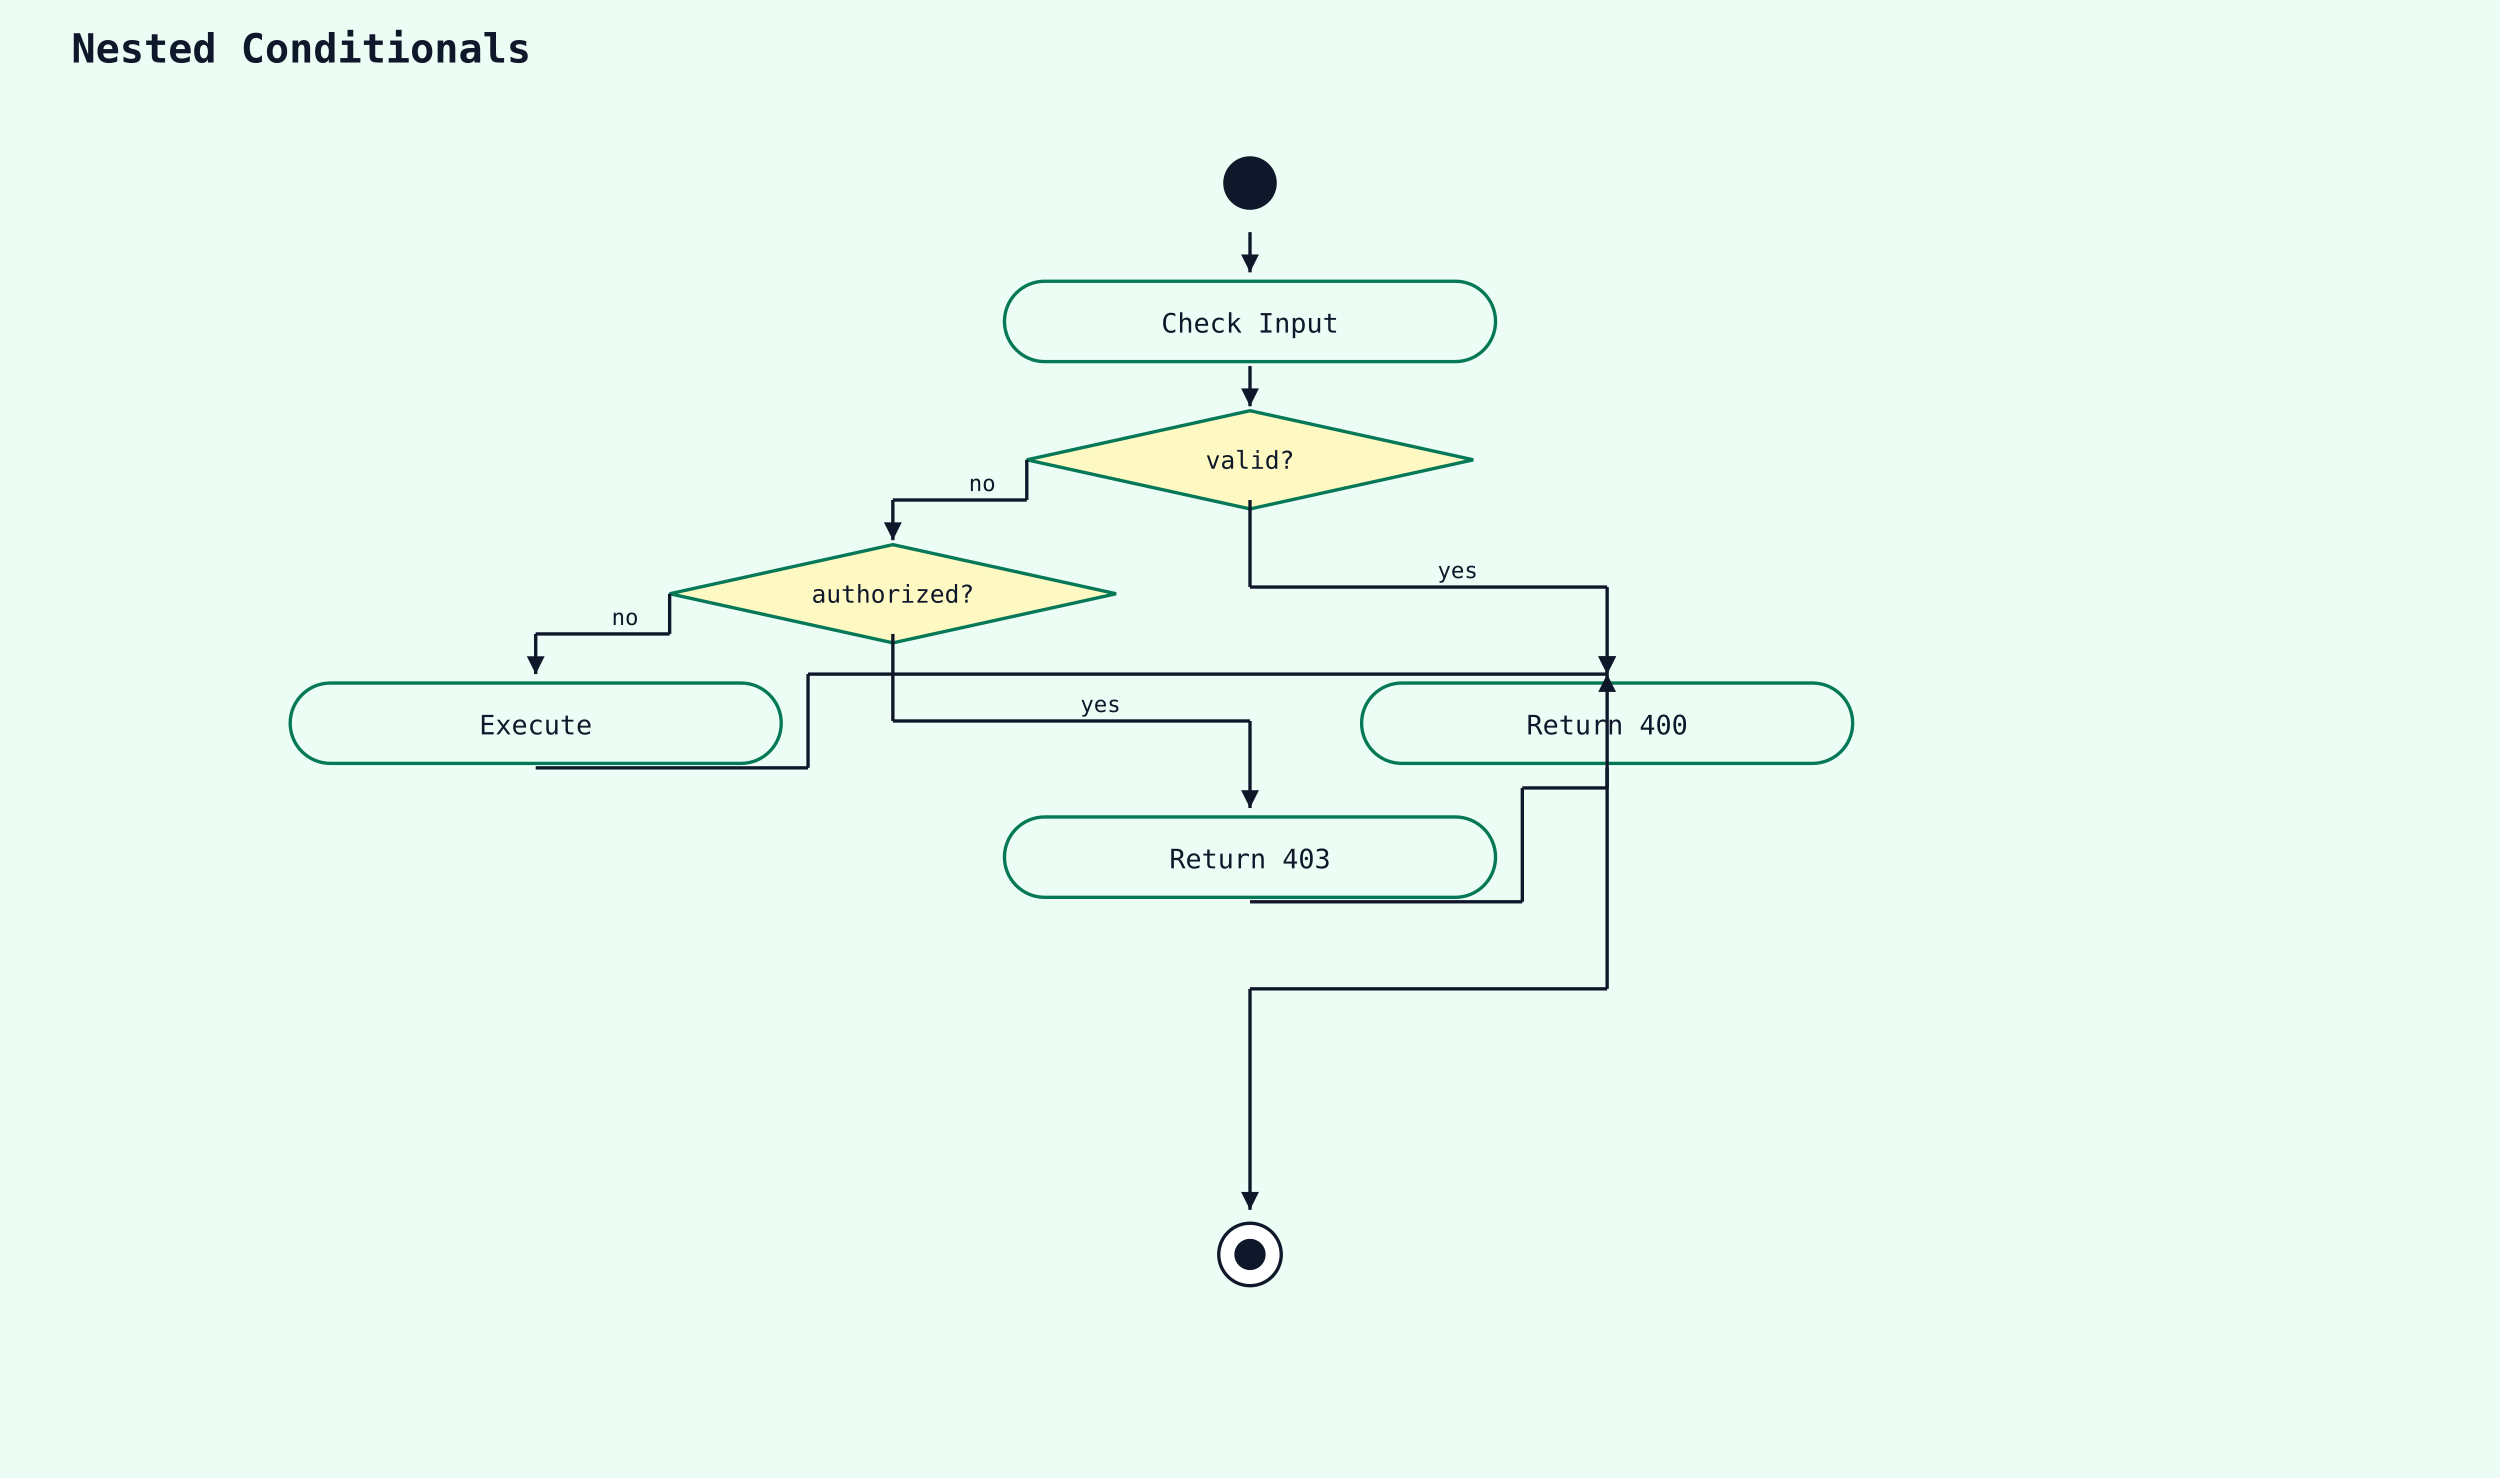
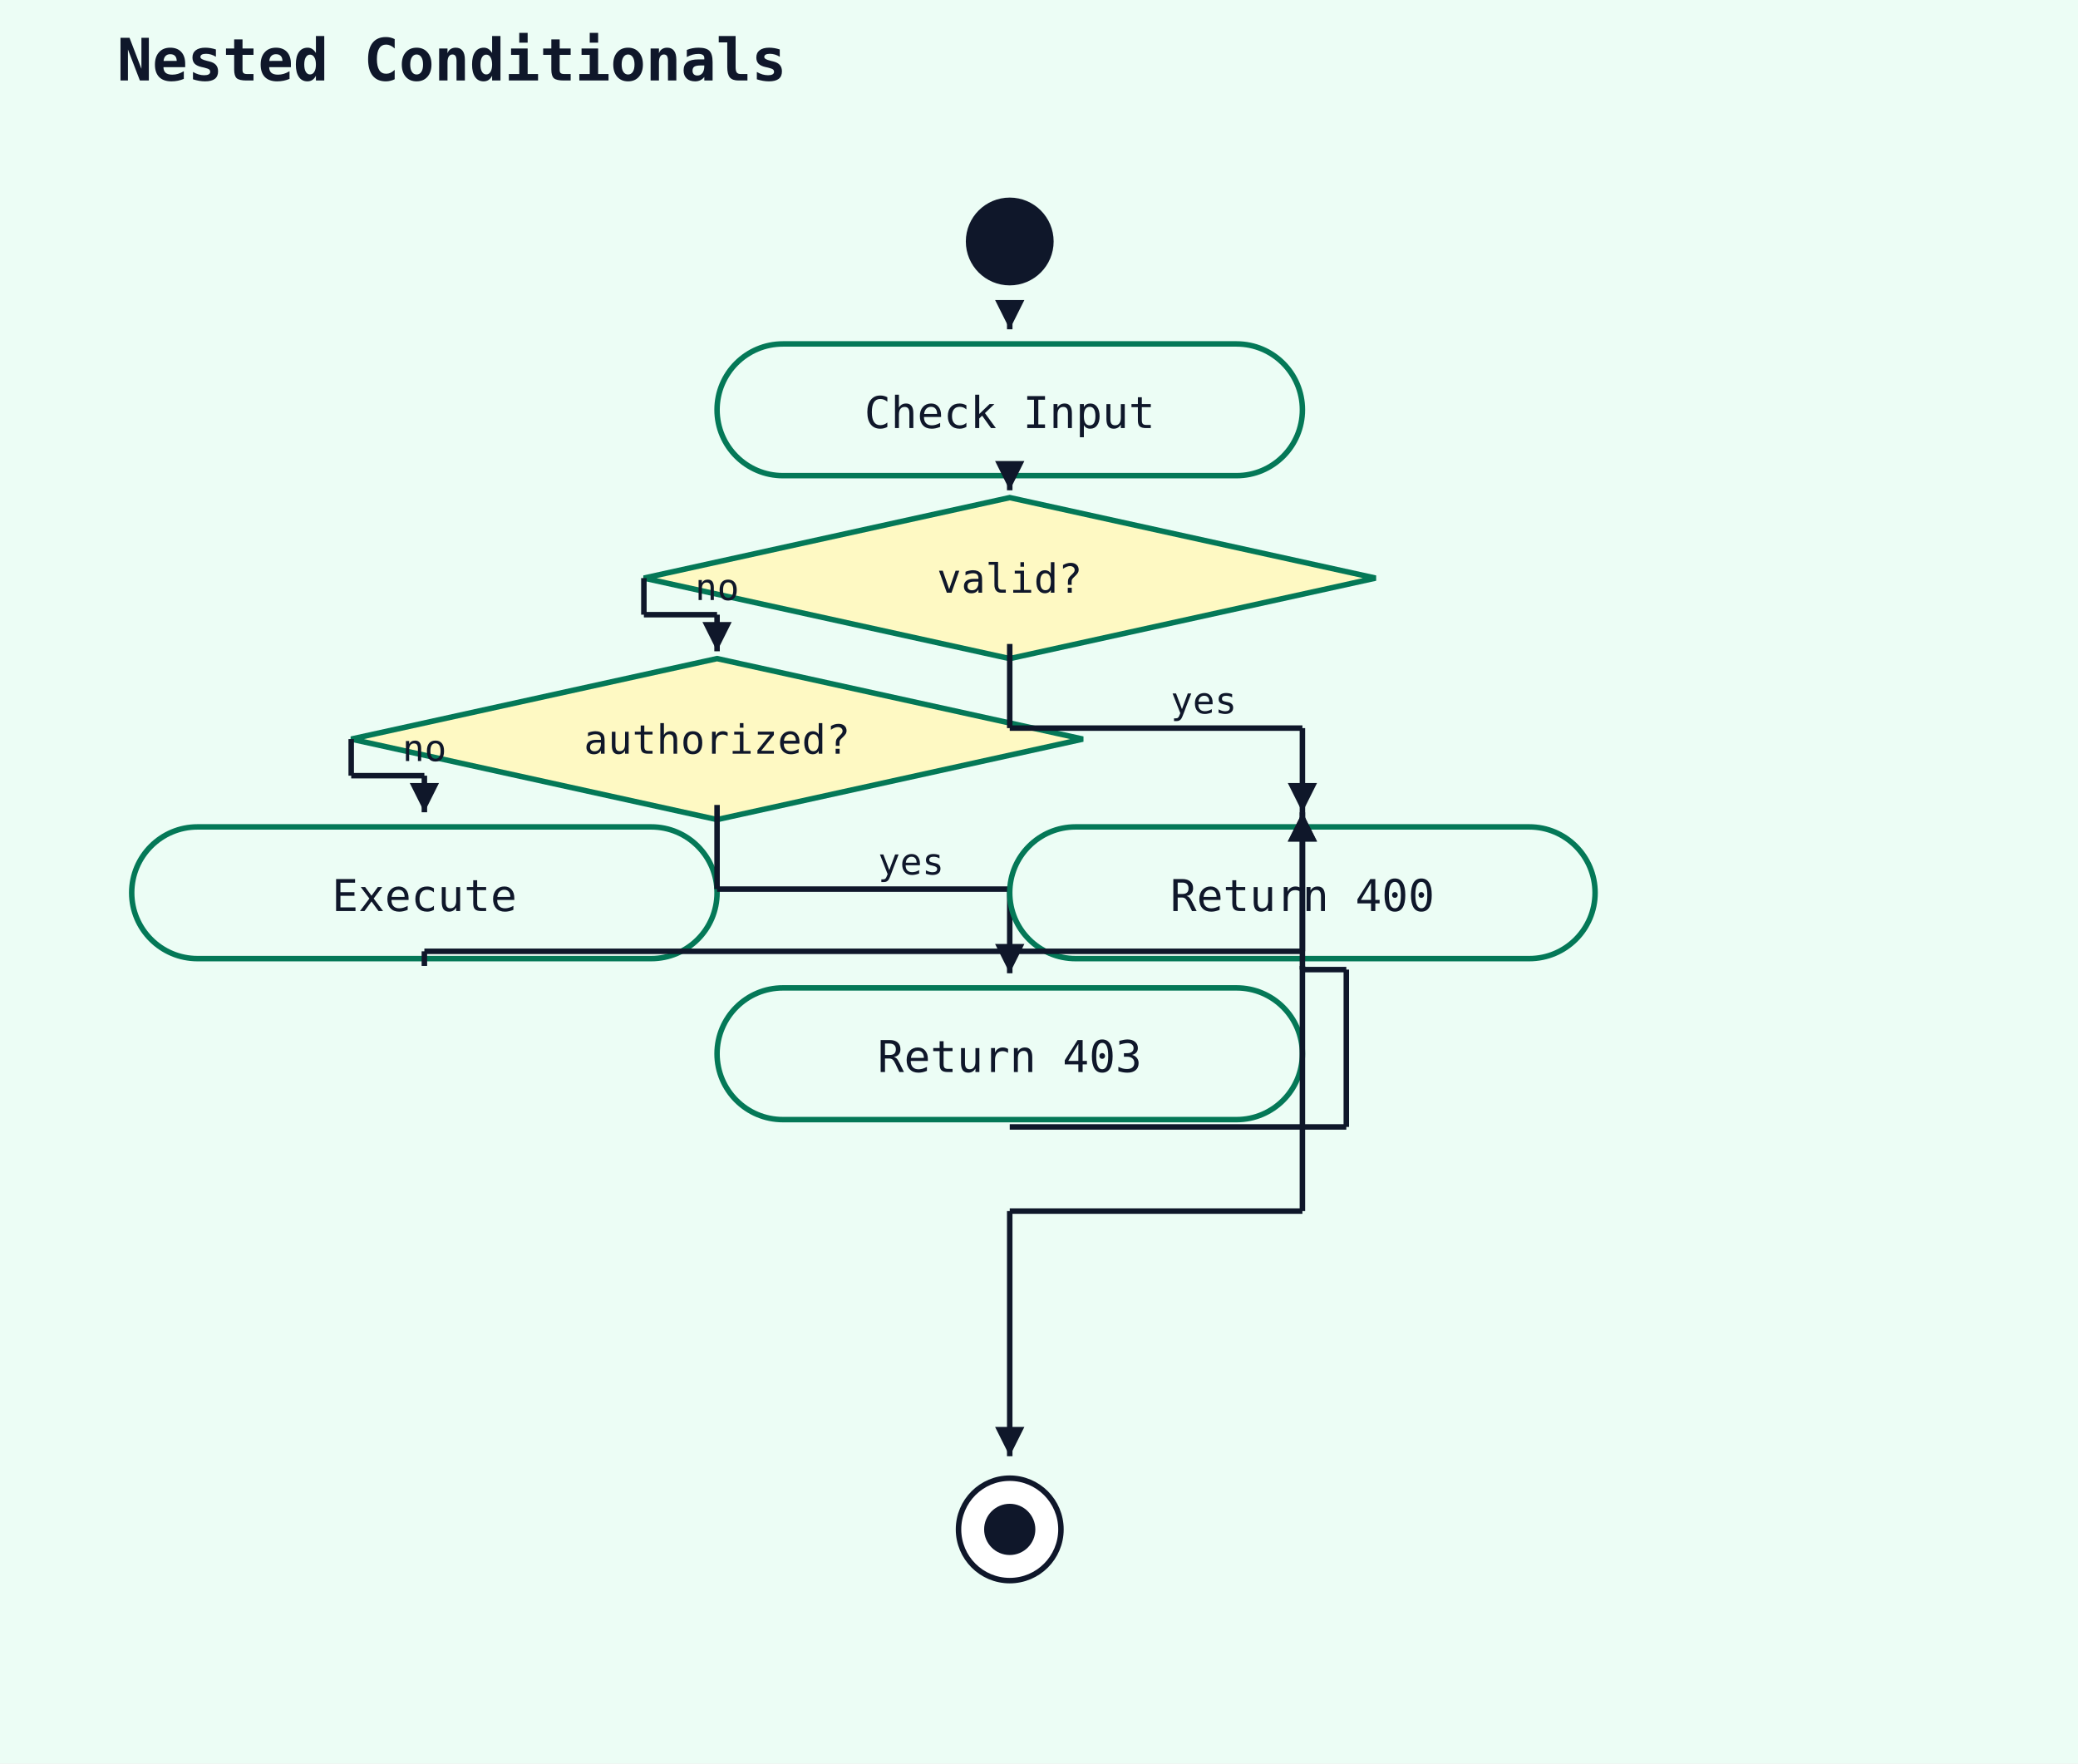
- <svg xmlns="http://www.w3.org/2000/svg" width="1120" height="662" viewBox="0 0 1120 662">
+ <svg xmlns="http://www.w3.org/2000/svg" width="568" height="482" viewBox="0 0 568 482">
  <rect width="100%" height="100%" fill="#ecfdf5" />
-   <text x="32" y="28" font-family="monospace" font-size="18" font-weight="600" fill="#0f172a">Nested Conditionals</text>
-   <circle cx="560" cy="82" r="12" fill="#0f172a" />
-   <rect x="450" y="126" width="220" height="36" rx="18" ry="18" fill="#ecfdf5" stroke="#047857" stroke-width="1.5" />
-   <text x="560" y="149" text-anchor="middle" font-family="monospace" font-size="12" fill="#0f172a">Check Input</text>
-   <line x1="560" y1="104" x2="560" y2="122" stroke="#0f172a" stroke-width="1.5" />
-   <polygon points="560,122 556,114 564,114" fill="#0f172a" />
-   <polygon points="560,184 660,206 560,228 460,206" fill="#fef9c3" stroke="#047857" stroke-width="1.5" />
-   <text x="560" y="210" text-anchor="middle" font-family="monospace" font-size="11" fill="#0f172a">valid?</text>
-   <line x1="560" y1="164" x2="560" y2="182" stroke="#0f172a" stroke-width="1.5" />
-   <polygon points="560,182 556,174 564,174" fill="#0f172a" />
-   <polygon points="400,244 500,266 400,288 300,266" fill="#fef9c3" stroke="#047857" stroke-width="1.5" />
-   <text x="400" y="270" text-anchor="middle" font-family="monospace" font-size="11" fill="#0f172a">authorized?</text>
-   <line x1="460" y1="206" x2="460" y2="224" stroke="#0f172a" stroke-width="1.5" />
-   <line x1="460" y1="224" x2="400" y2="224" stroke="#0f172a" stroke-width="1.5" />
-   <line x1="400" y1="224" x2="400" y2="242" stroke="#0f172a" stroke-width="1.5" />
-   <polygon points="400,242 396,234 404,234" fill="#0f172a" />
-   <text x="434" y="220" font-family="monospace" font-size="10" fill="#0f172a">no</text>
-   <rect x="130" y="306" width="220" height="36" rx="18" ry="18" fill="#ecfdf5" stroke="#047857" stroke-width="1.5" />
-   <text x="240" y="329" text-anchor="middle" font-family="monospace" font-size="12" fill="#0f172a">Execute</text>
-   <line x1="300" y1="266" x2="300" y2="284" stroke="#0f172a" stroke-width="1.5" />
-   <line x1="300" y1="284" x2="240" y2="284" stroke="#0f172a" stroke-width="1.5" />
-   <line x1="240" y1="284" x2="240" y2="302" stroke="#0f172a" stroke-width="1.5" />
-   <polygon points="240,302 236,294 244,294" fill="#0f172a" />
-   <text x="274" y="280" font-family="monospace" font-size="10" fill="#0f172a">no</text>
-   <rect x="450" y="366" width="220" height="36" rx="18" ry="18" fill="#ecfdf5" stroke="#047857" stroke-width="1.5" />
-   <text x="560" y="389" text-anchor="middle" font-family="monospace" font-size="12" fill="#0f172a">Return 403</text>
-   <line x1="400" y1="284" x2="400" y2="323" stroke="#0f172a" stroke-width="1.5" />
-   <line x1="400" y1="323" x2="560" y2="323" stroke="#0f172a" stroke-width="1.5" />
-   <line x1="560" y1="323" x2="560" y2="362" stroke="#0f172a" stroke-width="1.5" />
-   <polygon points="560,362 556,354 564,354" fill="#0f172a" />
-   <text x="484" y="319" font-family="monospace" font-size="10" fill="#0f172a">yes</text>
-   <rect x="610" y="306" width="220" height="36" rx="18" ry="18" fill="#ecfdf5" stroke="#047857" stroke-width="1.5" />
-   <text x="720" y="329" text-anchor="middle" font-family="monospace" font-size="12" fill="#0f172a">Return 400</text>
-   <line x1="240" y1="344" x2="362" y2="344" stroke="#0f172a" stroke-width="1.5" />
-   <line x1="362" y1="344" x2="362" y2="302" stroke="#0f172a" stroke-width="1.5" />
-   <line x1="362" y1="302" x2="720" y2="302" stroke="#0f172a" stroke-width="1.5" />
-   <line x1="720" y1="302" x2="720" y2="302" stroke="#0f172a" stroke-width="1.5" />
-   <polygon points="720,302 716,294 724,294" fill="#0f172a" />
-   <line x1="560" y1="404" x2="682" y2="404" stroke="#0f172a" stroke-width="1.5" />
-   <line x1="682" y1="404" x2="682" y2="353" stroke="#0f172a" stroke-width="1.5" />
-   <line x1="682" y1="353" x2="720" y2="353" stroke="#0f172a" stroke-width="1.5" />
-   <line x1="720" y1="353" x2="720" y2="302" stroke="#0f172a" stroke-width="1.5" />
-   <polygon points="720,302 716,310 724,310" fill="#0f172a" />
-   <line x1="560" y1="224" x2="560" y2="263" stroke="#0f172a" stroke-width="1.5" />
-   <line x1="560" y1="263" x2="720" y2="263" stroke="#0f172a" stroke-width="1.5" />
-   <line x1="720" y1="263" x2="720" y2="302" stroke="#0f172a" stroke-width="1.5" />
-   <polygon points="720,302 716,294 724,294" fill="#0f172a" />
-   <text x="644" y="259" font-family="monospace" font-size="10" fill="#0f172a">yes</text>
-   <circle cx="560" cy="562" r="14" fill="white" stroke="#0f172a" stroke-width="1.5" />
-   <circle cx="560" cy="562" r="7" fill="#0f172a" />
-   <line x1="720" y1="344" x2="720" y2="443" stroke="#0f172a" stroke-width="1.5" />
-   <line x1="720" y1="443" x2="560" y2="443" stroke="#0f172a" stroke-width="1.5" />
-   <line x1="560" y1="443" x2="560" y2="542" stroke="#0f172a" stroke-width="1.5" />
-   <polygon points="560,542 556,534 564,534" fill="#0f172a" />
+   <text x="32" y="22" font-family="monospace" font-size="16" font-weight="600" fill="#0f172a">Nested Conditionals</text>
+   <circle cx="276" cy="66" r="12" fill="#0f172a" />
+   <rect x="196" y="94" width="160" height="36" rx="18" ry="18" fill="#ecfdf5" stroke="#047857" stroke-width="1.5" />
+   <text x="276" y="117" text-anchor="middle" font-family="monospace" font-size="12" fill="#0f172a">Check Input</text>
+   <line x1="276" y1="88" x2="276" y2="90" stroke="#0f172a" stroke-width="1.5" />
+   <polygon points="276,90 272,82 280,82" fill="#0f172a" />
+   <polygon points="276,136 376,158 276,180 176,158" fill="#fef9c3" stroke="#047857" stroke-width="1.5" />
+   <text x="276" y="162" text-anchor="middle" font-family="monospace" font-size="11" fill="#0f172a">valid?</text>
+   <line x1="276" y1="132" x2="276" y2="134" stroke="#0f172a" stroke-width="1.5" />
+   <polygon points="276,134 272,126 280,126" fill="#0f172a" />
+   <polygon points="196,180 296,202 196,224 96,202" fill="#fef9c3" stroke="#047857" stroke-width="1.5" />
+   <text x="196" y="206" text-anchor="middle" font-family="monospace" font-size="11" fill="#0f172a">authorized?</text>
+   <line x1="176" y1="158" x2="176" y2="168" stroke="#0f172a" stroke-width="1.5" />
+   <line x1="176" y1="168" x2="196" y2="168" stroke="#0f172a" stroke-width="1.5" />
+   <line x1="196" y1="168" x2="196" y2="178" stroke="#0f172a" stroke-width="1.5" />
+   <polygon points="196,178 192,170 200,170" fill="#0f172a" />
+   <text x="190" y="164" font-family="monospace" font-size="10" fill="#0f172a">no</text>
+   <rect x="36" y="226" width="160" height="36" rx="18" ry="18" fill="#ecfdf5" stroke="#047857" stroke-width="1.5" />
+   <text x="116" y="249" text-anchor="middle" font-family="monospace" font-size="12" fill="#0f172a">Execute</text>
+   <line x1="96" y1="202" x2="96" y2="212" stroke="#0f172a" stroke-width="1.5" />
+   <line x1="96" y1="212" x2="116" y2="212" stroke="#0f172a" stroke-width="1.5" />
+   <line x1="116" y1="212" x2="116" y2="222" stroke="#0f172a" stroke-width="1.5" />
+   <polygon points="116,222 112,214 120,214" fill="#0f172a" />
+   <text x="110" y="208" font-family="monospace" font-size="10" fill="#0f172a">no</text>
+   <rect x="196" y="270" width="160" height="36" rx="18" ry="18" fill="#ecfdf5" stroke="#047857" stroke-width="1.5" />
+   <text x="276" y="293" text-anchor="middle" font-family="monospace" font-size="12" fill="#0f172a">Return 403</text>
+   <line x1="196" y1="220" x2="196" y2="243" stroke="#0f172a" stroke-width="1.5" />
+   <line x1="196" y1="243" x2="276" y2="243" stroke="#0f172a" stroke-width="1.5" />
+   <line x1="276" y1="243" x2="276" y2="266" stroke="#0f172a" stroke-width="1.5" />
+   <polygon points="276,266 272,258 280,258" fill="#0f172a" />
+   <text x="240" y="239" font-family="monospace" font-size="10" fill="#0f172a">yes</text>
+   <rect x="276" y="226" width="160" height="36" rx="18" ry="18" fill="#ecfdf5" stroke="#047857" stroke-width="1.5" />
+   <text x="356" y="249" text-anchor="middle" font-family="monospace" font-size="12" fill="#0f172a">Return 400</text>
+   <line x1="116" y1="264" x2="116" y2="260" stroke="#0f172a" stroke-width="1.5" />
+   <line x1="116" y1="260" x2="356" y2="260" stroke="#0f172a" stroke-width="1.5" />
+   <line x1="356" y1="260" x2="356" y2="222" stroke="#0f172a" stroke-width="1.5" />
+   <polygon points="356,222 352,230 360,230" fill="#0f172a" />
+   <line x1="276" y1="308" x2="368" y2="308" stroke="#0f172a" stroke-width="1.5" />
+   <line x1="368" y1="308" x2="368" y2="265" stroke="#0f172a" stroke-width="1.5" />
+   <line x1="368" y1="265" x2="356" y2="265" stroke="#0f172a" stroke-width="1.5" />
+   <line x1="356" y1="265" x2="356" y2="222" stroke="#0f172a" stroke-width="1.5" />
+   <polygon points="356,222 352,230 360,230" fill="#0f172a" />
+   <line x1="276" y1="176" x2="276" y2="199" stroke="#0f172a" stroke-width="1.5" />
+   <line x1="276" y1="199" x2="356" y2="199" stroke="#0f172a" stroke-width="1.5" />
+   <line x1="356" y1="199" x2="356" y2="222" stroke="#0f172a" stroke-width="1.5" />
+   <polygon points="356,222 352,214 360,214" fill="#0f172a" />
+   <text x="320" y="195" font-family="monospace" font-size="10" fill="#0f172a">yes</text>
+   <circle cx="276" cy="418" r="14" fill="white" stroke="#0f172a" stroke-width="1.5" />
+   <circle cx="276" cy="418" r="7" fill="#0f172a" />
+   <line x1="356" y1="264" x2="356" y2="331" stroke="#0f172a" stroke-width="1.5" />
+   <line x1="356" y1="331" x2="276" y2="331" stroke="#0f172a" stroke-width="1.5" />
+   <line x1="276" y1="331" x2="276" y2="398" stroke="#0f172a" stroke-width="1.5" />
+   <polygon points="276,398 272,390 280,390" fill="#0f172a" />
</svg>
